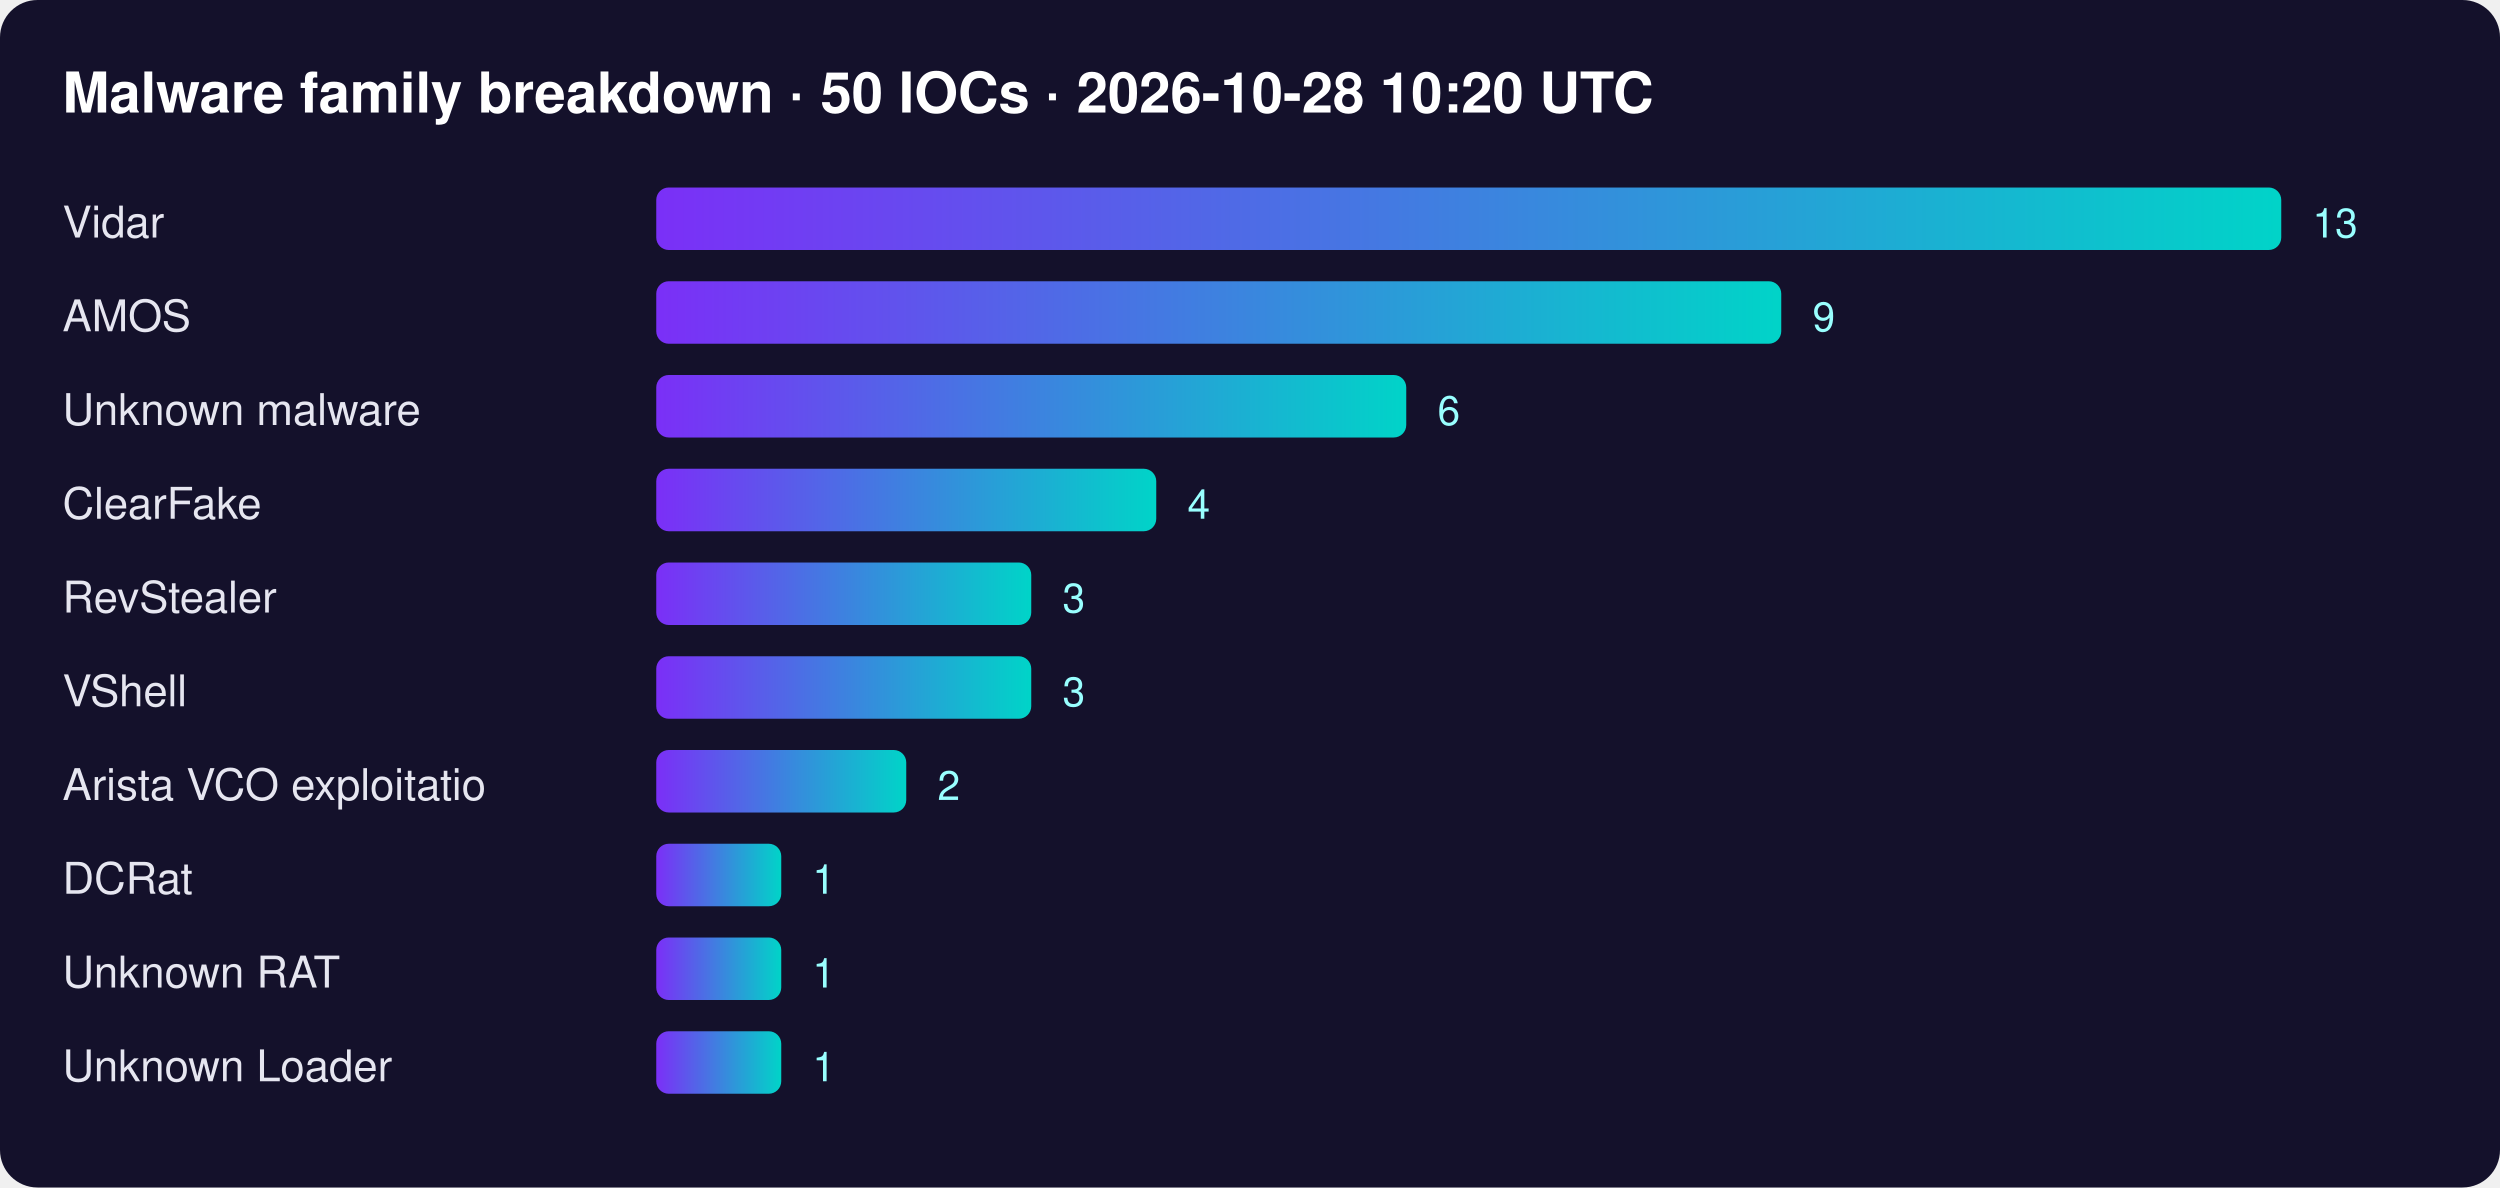
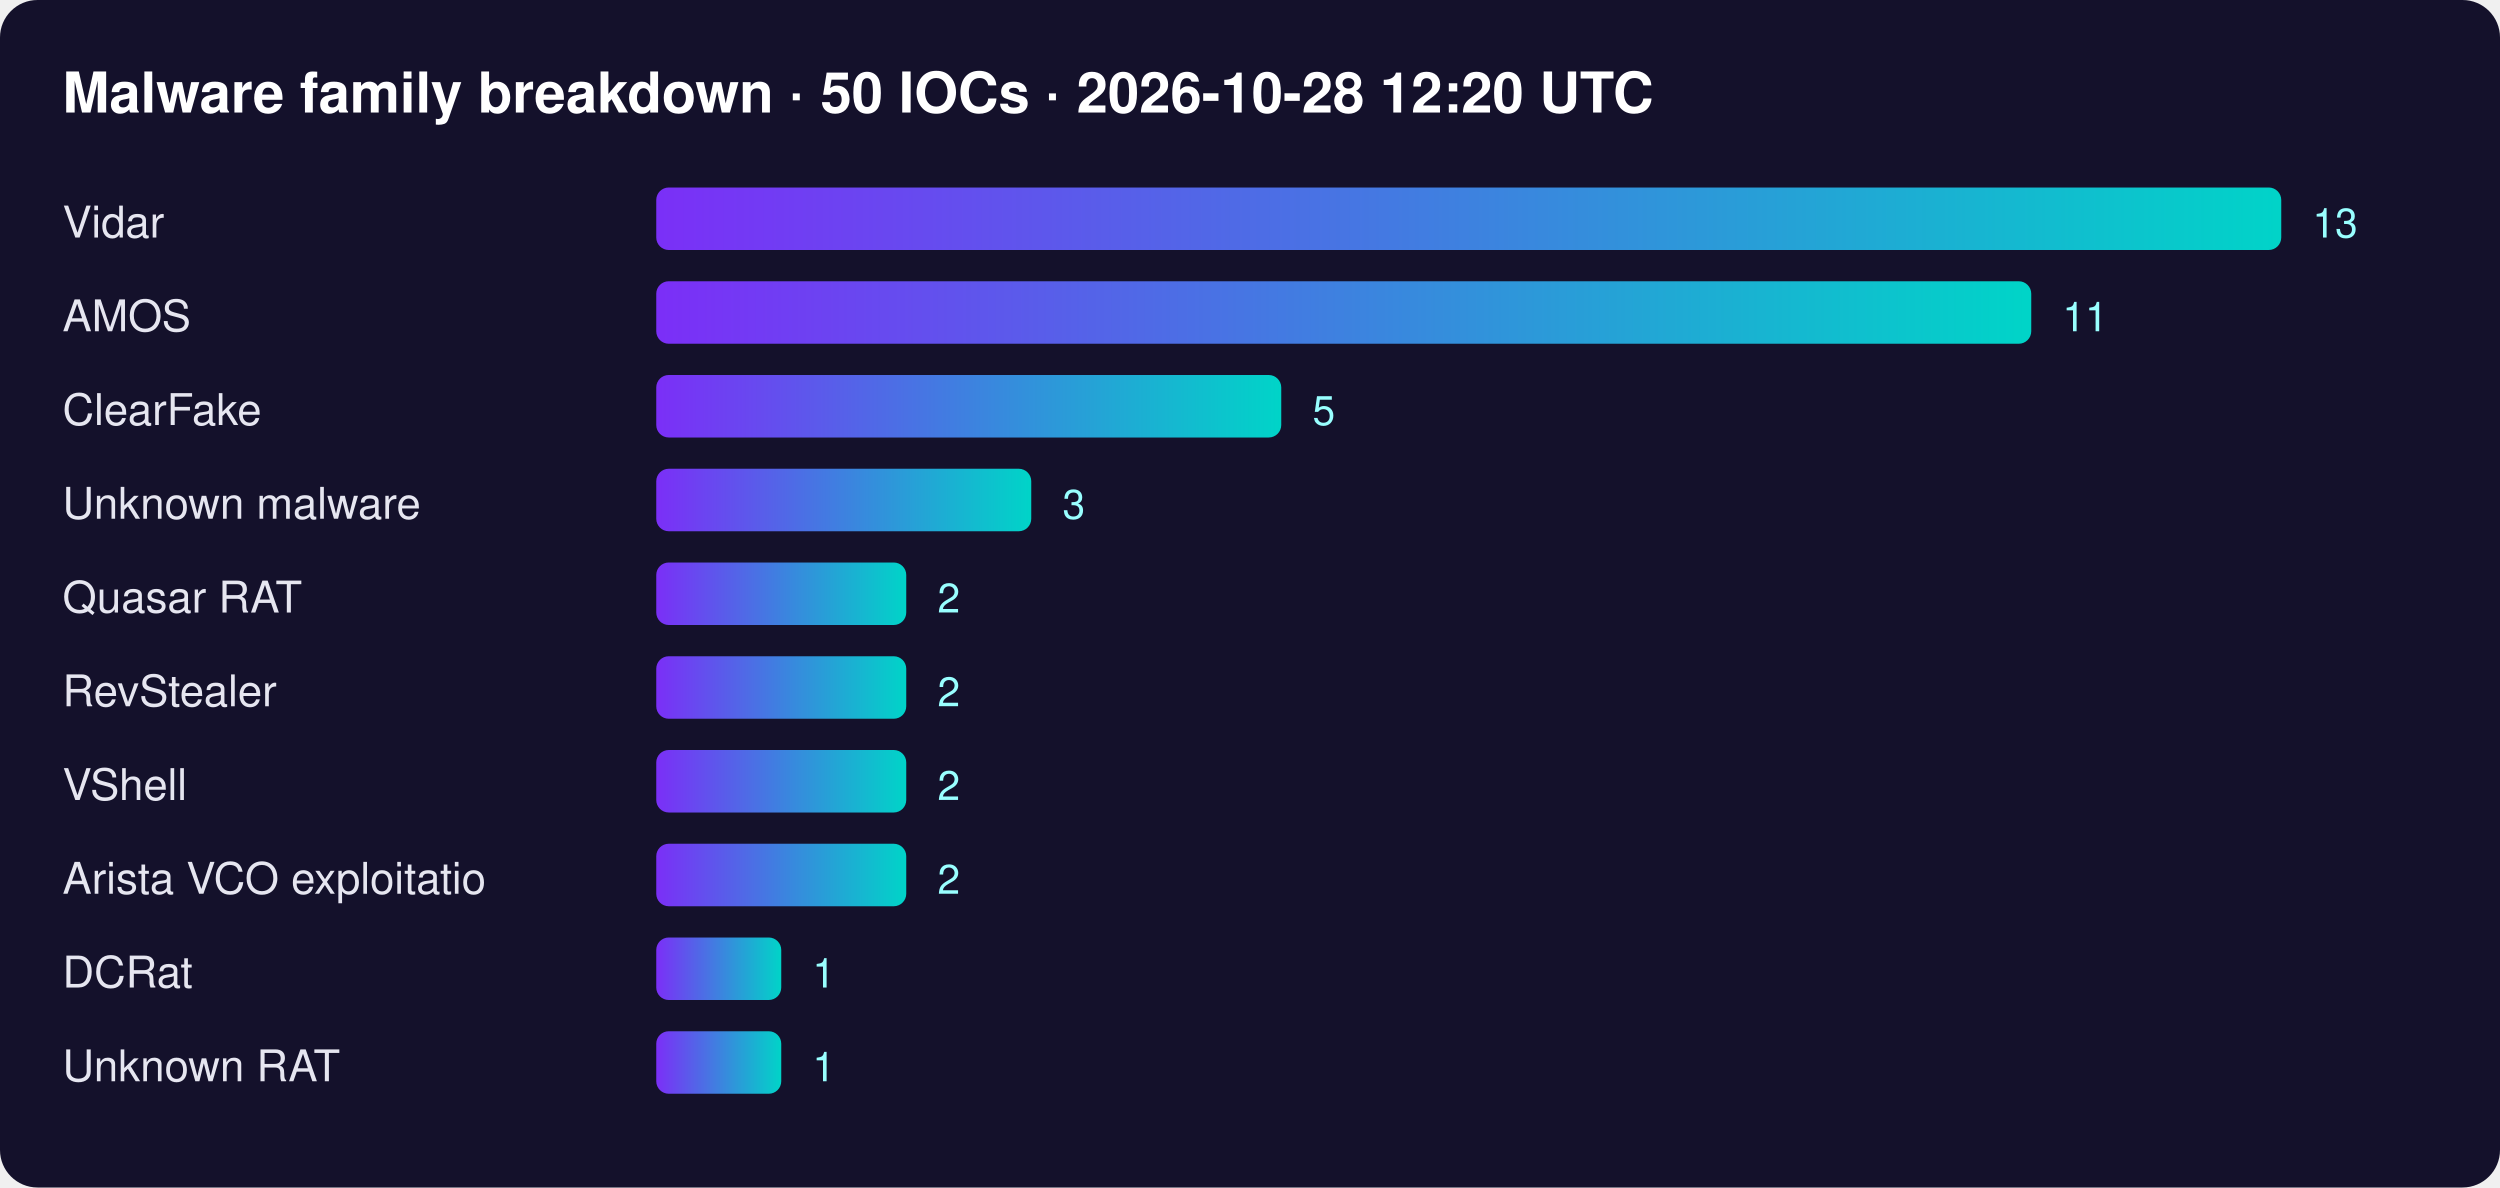
<svg xmlns="http://www.w3.org/2000/svg" width="800" height="380" font-family="Segoe UI,Helvetica,Arial,sans-serif">
  <defs>
    <linearGradient id="g">
      <stop offset="0" stop-color="#7b2ff7" />
      <stop offset="1" stop-color="#00d4c8" />
    </linearGradient>
  </defs>
  <rect width="100%" height="100%" rx="12" fill="#14112b" />
-   <text x="20" y="36" fill="#fff" font-size="18" font-weight="700">Malware family breakdown · 50 IOCs · 2026-10-28 10:20 UTC</text>
+   <text x="20" y="36" fill="#fff" font-size="18" font-weight="700">Malware family breakdown · 50 IOCs · 2026-10-28 12:20 UTC</text>
  <text x="20" y="76" fill="#e6e6f0" font-size="14">Vidar</text>
  <rect x="210" y="60" width="520" height="20" rx="4" fill="url(#g)" />
  <text x="740" y="76" fill="#9ff" font-size="13">13</text>
  <text x="20" y="106" fill="#e6e6f0" font-size="14">AMOS</text>
-   <rect x="210" y="90" width="360" height="20" rx="4" fill="url(#g)" />
-   <text x="580" y="106" fill="#9ff" font-size="13">9</text>
-   <text x="20" y="136" fill="#e6e6f0" font-size="14">Unknown malware</text>
-   <rect x="210" y="120" width="240" height="20" rx="4" fill="url(#g)" />
-   <text x="460" y="136" fill="#9ff" font-size="13">6</text>
-   <text x="20" y="166" fill="#e6e6f0" font-size="14">ClearFake</text>
-   <rect x="210" y="150" width="160" height="20" rx="4" fill="url(#g)" />
-   <text x="380" y="166" fill="#9ff" font-size="13">4</text>
-   <text x="20" y="196" fill="#e6e6f0" font-size="14">RevStealer</text>
-   <rect x="210" y="180" width="120" height="20" rx="4" fill="url(#g)" />
-   <text x="340" y="196" fill="#9ff" font-size="13">3</text>
-   <text x="20" y="226" fill="#e6e6f0" font-size="14">VShell</text>
-   <rect x="210" y="210" width="120" height="20" rx="4" fill="url(#g)" />
-   <text x="340" y="226" fill="#9ff" font-size="13">3</text>
-   <text x="20" y="256" fill="#e6e6f0" font-size="14">Arista VCO exploitatio</text>
+   <rect x="210" y="90" width="440" height="20" rx="4" fill="url(#g)" />
+   <text x="660" y="106" fill="#9ff" font-size="13">11</text>
+   <text x="20" y="136" fill="#e6e6f0" font-size="14">ClearFake</text>
+   <rect x="210" y="120" width="200" height="20" rx="4" fill="url(#g)" />
+   <text x="420" y="136" fill="#9ff" font-size="13">5</text>
+   <text x="20" y="166" fill="#e6e6f0" font-size="14">Unknown malware</text>
+   <rect x="210" y="150" width="120" height="20" rx="4" fill="url(#g)" />
+   <text x="340" y="166" fill="#9ff" font-size="13">3</text>
+   <text x="20" y="196" fill="#e6e6f0" font-size="14">Quasar RAT</text>
+   <rect x="210" y="180" width="80" height="20" rx="4" fill="url(#g)" />
+   <text x="300" y="196" fill="#9ff" font-size="13">2</text>
+   <text x="20" y="226" fill="#e6e6f0" font-size="14">RevStealer</text>
+   <rect x="210" y="210" width="80" height="20" rx="4" fill="url(#g)" />
+   <text x="300" y="226" fill="#9ff" font-size="13">2</text>
+   <text x="20" y="256" fill="#e6e6f0" font-size="14">VShell</text>
  <rect x="210" y="240" width="80" height="20" rx="4" fill="url(#g)" />
  <text x="300" y="256" fill="#9ff" font-size="13">2</text>
-   <text x="20" y="286" fill="#e6e6f0" font-size="14">DCRat</text>
-   <rect x="210" y="270" width="40" height="20" rx="4" fill="url(#g)" />
-   <text x="260" y="286" fill="#9ff" font-size="13">1</text>
-   <text x="20" y="316" fill="#e6e6f0" font-size="14">Unknown RAT</text>
+   <text x="20" y="286" fill="#e6e6f0" font-size="14">Arista VCO exploitatio</text>
+   <rect x="210" y="270" width="80" height="20" rx="4" fill="url(#g)" />
+   <text x="300" y="286" fill="#9ff" font-size="13">2</text>
+   <text x="20" y="316" fill="#e6e6f0" font-size="14">DCRat</text>
  <rect x="210" y="300" width="40" height="20" rx="4" fill="url(#g)" />
  <text x="260" y="316" fill="#9ff" font-size="13">1</text>
-   <text x="20" y="346" fill="#e6e6f0" font-size="14">Unknown Loader</text>
+   <text x="20" y="346" fill="#e6e6f0" font-size="14">Unknown RAT</text>
  <rect x="210" y="330" width="40" height="20" rx="4" fill="url(#g)" />
  <text x="260" y="346" fill="#9ff" font-size="13">1</text>
</svg>
